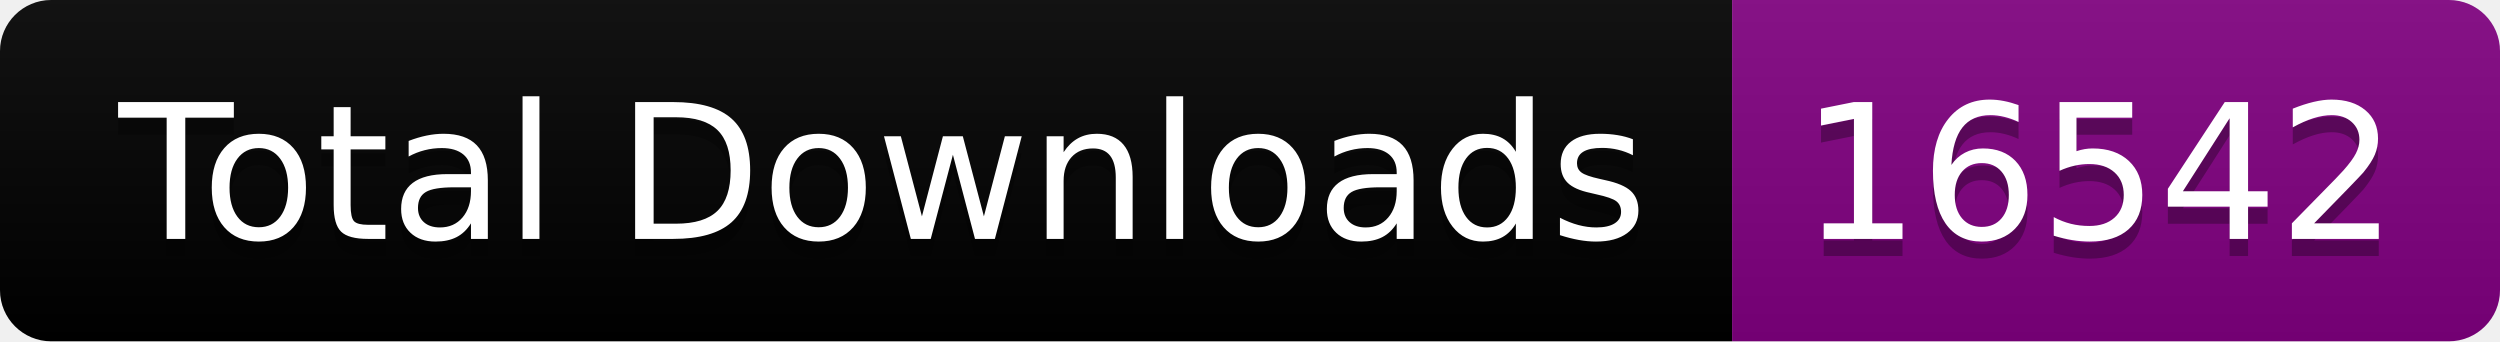
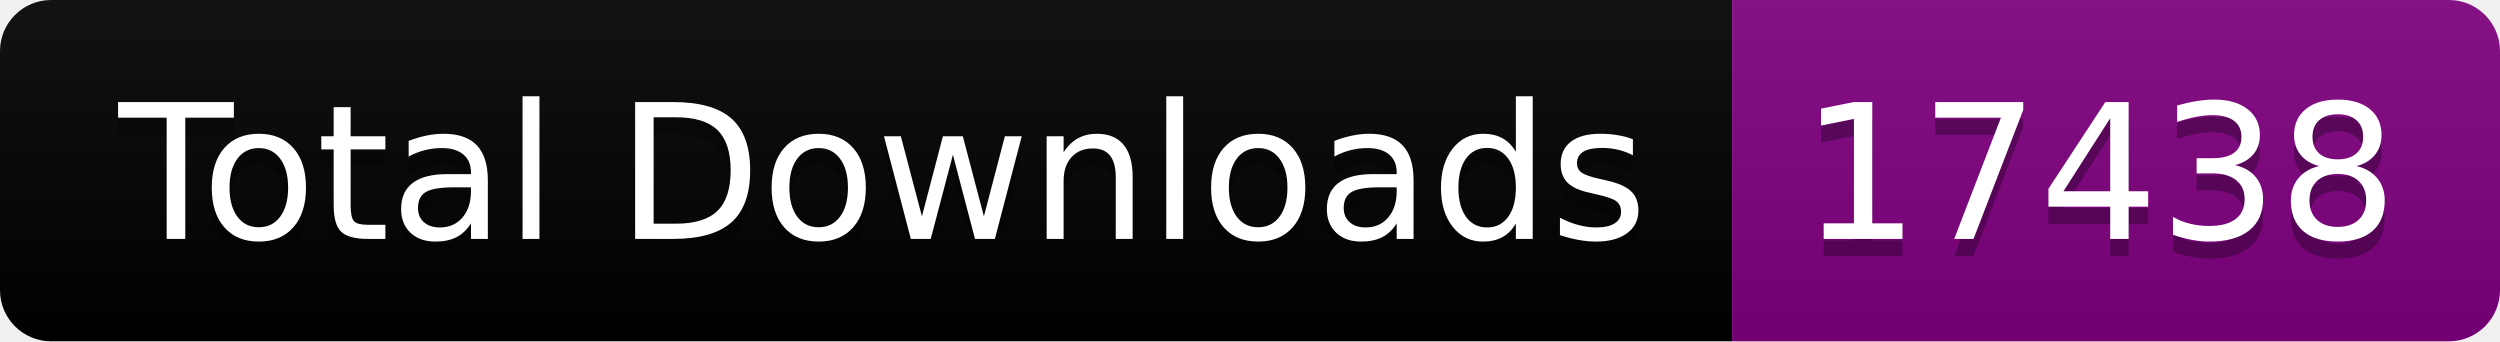
<svg xmlns="http://www.w3.org/2000/svg" width="146.5" height="20">
  <linearGradient id="smooth" x2="0" y2="100%">
    <stop offset="0" stop-color="#bbb" stop-opacity=".1" />
    <stop offset="1" stop-opacity=".1" />
  </linearGradient>
  <clipPath id="round">
    <rect width="146.5" height="20" rx="3" fill="#fff" />
  </clipPath>
  <g clip-path="url(#round)">
    <rect width="101.5" height="20" fill="black" />
    <rect x="101.5" width="45.0" height="20" fill="purple" />
    <rect width="146.5" height="20" fill="url(#smooth)" />
  </g>
  <g fill="#fff" text-anchor="middle" font-family="DejaVu Sans,Verdana,Geneva,sans-serif" font-size="110">
    <text x="517.5" y="150" fill="#010101" fill-opacity=".3" transform="scale(0.1)" textLength="915.0" lengthAdjust="spacing">Total Downloads</text>
    <text x="517.5" y="140" transform="scale(0.1)" textLength="915.0" lengthAdjust="spacing">Total Downloads</text>
-     <text x="1230.0" y="150" fill="#010101" fill-opacity=".3" transform="scale(0.1)" textLength="350.0" lengthAdjust="spacing">16542</text>
-     <text x="1230.0" y="140" transform="scale(0.1)" textLength="350.0" lengthAdjust="spacing">16542</text>
+     <text x="1230.0" y="150" fill="#010101" fill-opacity=".3" transform="scale(0.1)" textLength="350.0" lengthAdjust="spacing">17438</text>
+     <text x="1230.0" y="140" transform="scale(0.1)" textLength="350.0" lengthAdjust="spacing">17438</text>
  </g>
</svg>
